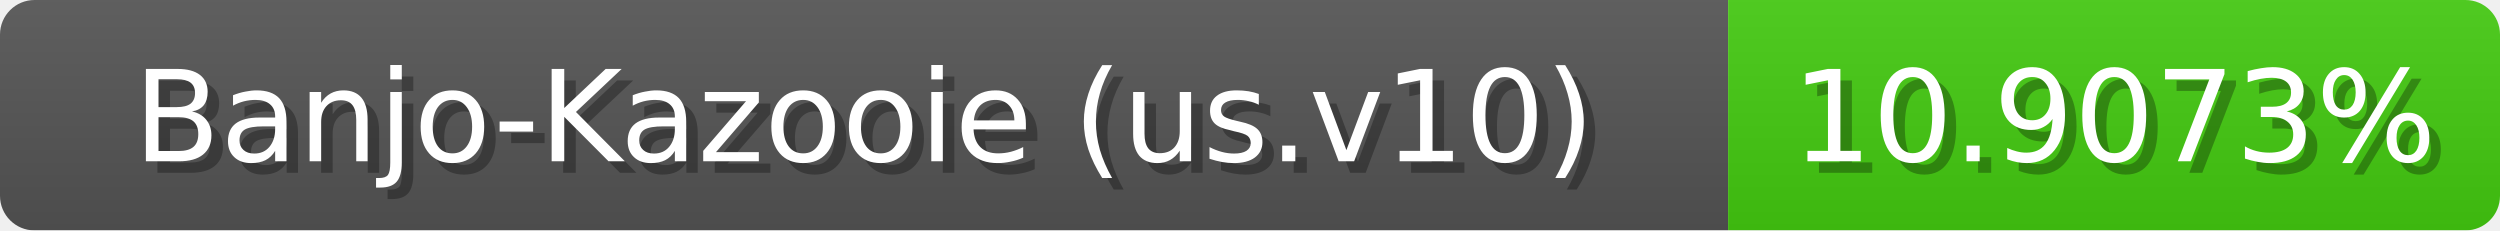
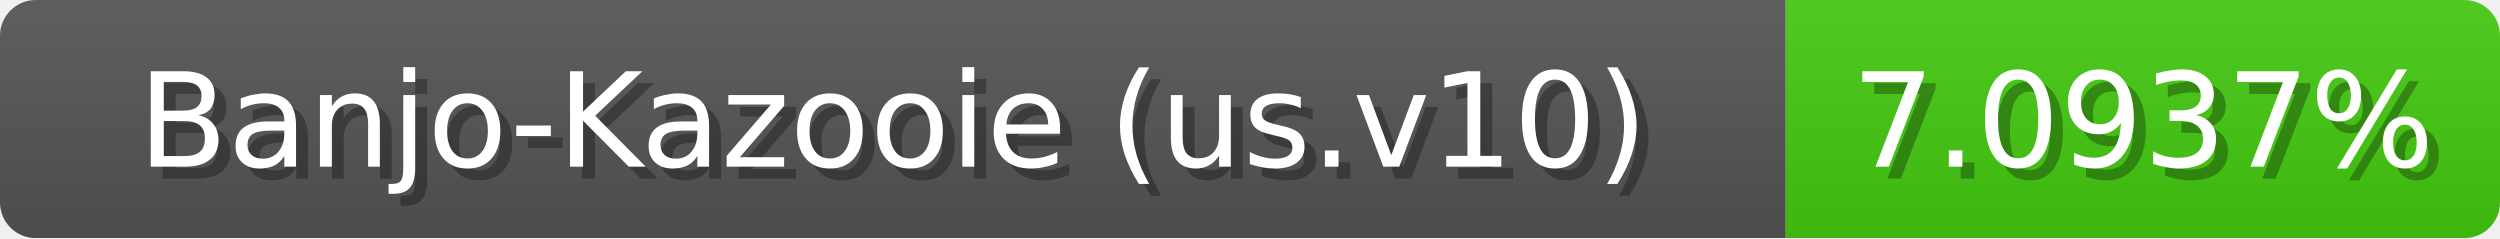
- <svg xmlns="http://www.w3.org/2000/svg" width="217" height="20">
+ <svg xmlns="http://www.w3.org/2000/svg" width="210" height="20">
  <linearGradient id="b" x2="0" y2="100%">
    <stop offset="0" stop-color="#bbb" stop-opacity=".1" />
    <stop offset="1" stop-opacity=".1" />
  </linearGradient>
  <mask id="anybadge_1">
-     <rect width="217" height="20" rx="3" fill="#fff" />
+     <rect width="210" height="20" rx="3" fill="#fff" />
  </mask>
  <g mask="url(#anybadge_1)">
    <path fill="#555" d="M0 0h150v20H0z" />
-     <path fill="#4c1" d="M150 0h67v20H150z" />
-     <path fill="url(#b)" d="M0 0h217v20H0z" />
+     <path fill="#4c1" d="M150 0h60v20H150z" />
+     <path fill="url(#b)" d="M0 0h210v20H0z" />
  </g>
  <g fill="#fff" text-anchor="middle" font-family="DejaVu Sans,Verdana,Geneva,sans-serif" font-size="11">
    <text x="76.0" y="15" fill="#010101" fill-opacity=".3">Banjo-Kazooie (us.v10)</text>
    <text x="75.0" y="14">Banjo-Kazooie (us.v10)</text>
  </g>
  <g fill="#fff" text-anchor="middle" font-family="DejaVu Sans,Verdana,Geneva,sans-serif" font-size="11">
-     <text x="184.5" y="15" fill="#010101" fill-opacity=".3">10.9073%</text>
-     <text x="183.5" y="14">10.9073%</text>
+     <text x="181.0" y="15" fill="#010101" fill-opacity=".3">7.0937%</text>
+     <text x="180.0" y="14">7.0937%</text>
  </g>
</svg>
